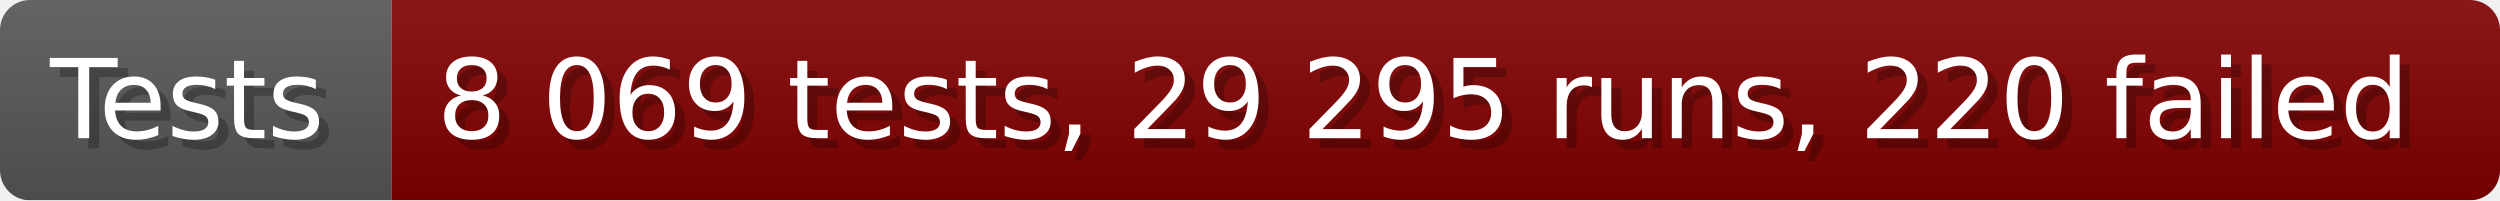
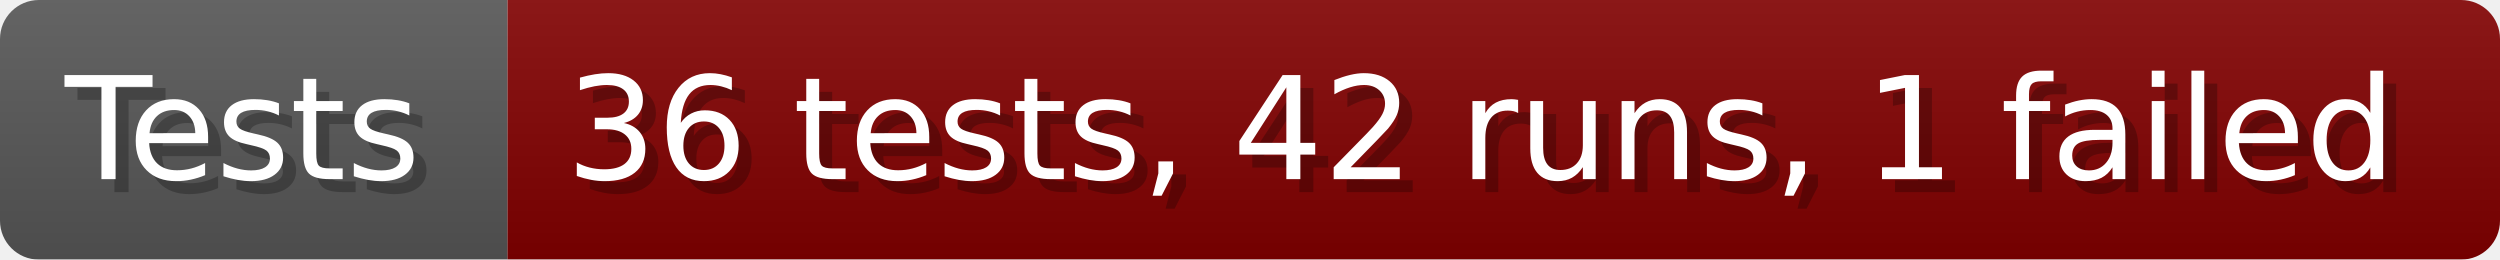
- <svg xmlns="http://www.w3.org/2000/svg" width="249.6" height="20" viewBox="0 0 2496 200" role="img" aria-label="Tests: 8 069 tests, 29 295 runs, 220 failed">
+ <svg xmlns="http://www.w3.org/2000/svg" width="192.6" height="20" viewBox="0 0 1926 200" role="img" aria-label="Tests: 36 tests, 42 runs, 1 failed">
  <linearGradient id="a" x2="0" y2="100%">
    <stop offset="0" stop-opacity=".1" stop-color="#EEE" />
    <stop offset="1" stop-opacity=".1" />
  </linearGradient>
  <mask id="m">
-     <rect width="2496" height="200" rx="30" fill="#FFF" />
+     <rect width="1926" height="200" rx="30" fill="#FFF" />
  </mask>
  <g mask="url(#m)">
    <rect width="391" height="200" fill="#555" />
-     <rect width="2105" height="200" fill="#800000" x="391" />
-     <rect width="2496" height="200" fill="url(#a)" />
+     <rect width="1535" height="200" fill="#800000" x="391" />
+     <rect width="1926" height="200" fill="url(#a)" />
  </g>
  <g aria-hidden="true" fill="#fff" text-anchor="start" font-family="Verdana,DejaVu Sans,sans-serif" font-size="110">
    <text x="60" y="148" textLength="291" fill="#000" opacity="0.25">Tests</text>
    <text x="50" y="138" textLength="291">Tests</text>
-     <text x="446" y="148" textLength="2005" fill="#000" opacity="0.25">8 069 tests, 29 295 runs, 220 failed</text>
-     <text x="436" y="138" textLength="2005">8 069 tests, 29 295 runs, 220 failed</text>
+     <text x="446" y="148" textLength="1435" fill="#000" opacity="0.25">36 tests, 42 runs, 1 failed</text>
+     <text x="436" y="138" textLength="1435">36 tests, 42 runs, 1 failed</text>
  </g>
</svg>
